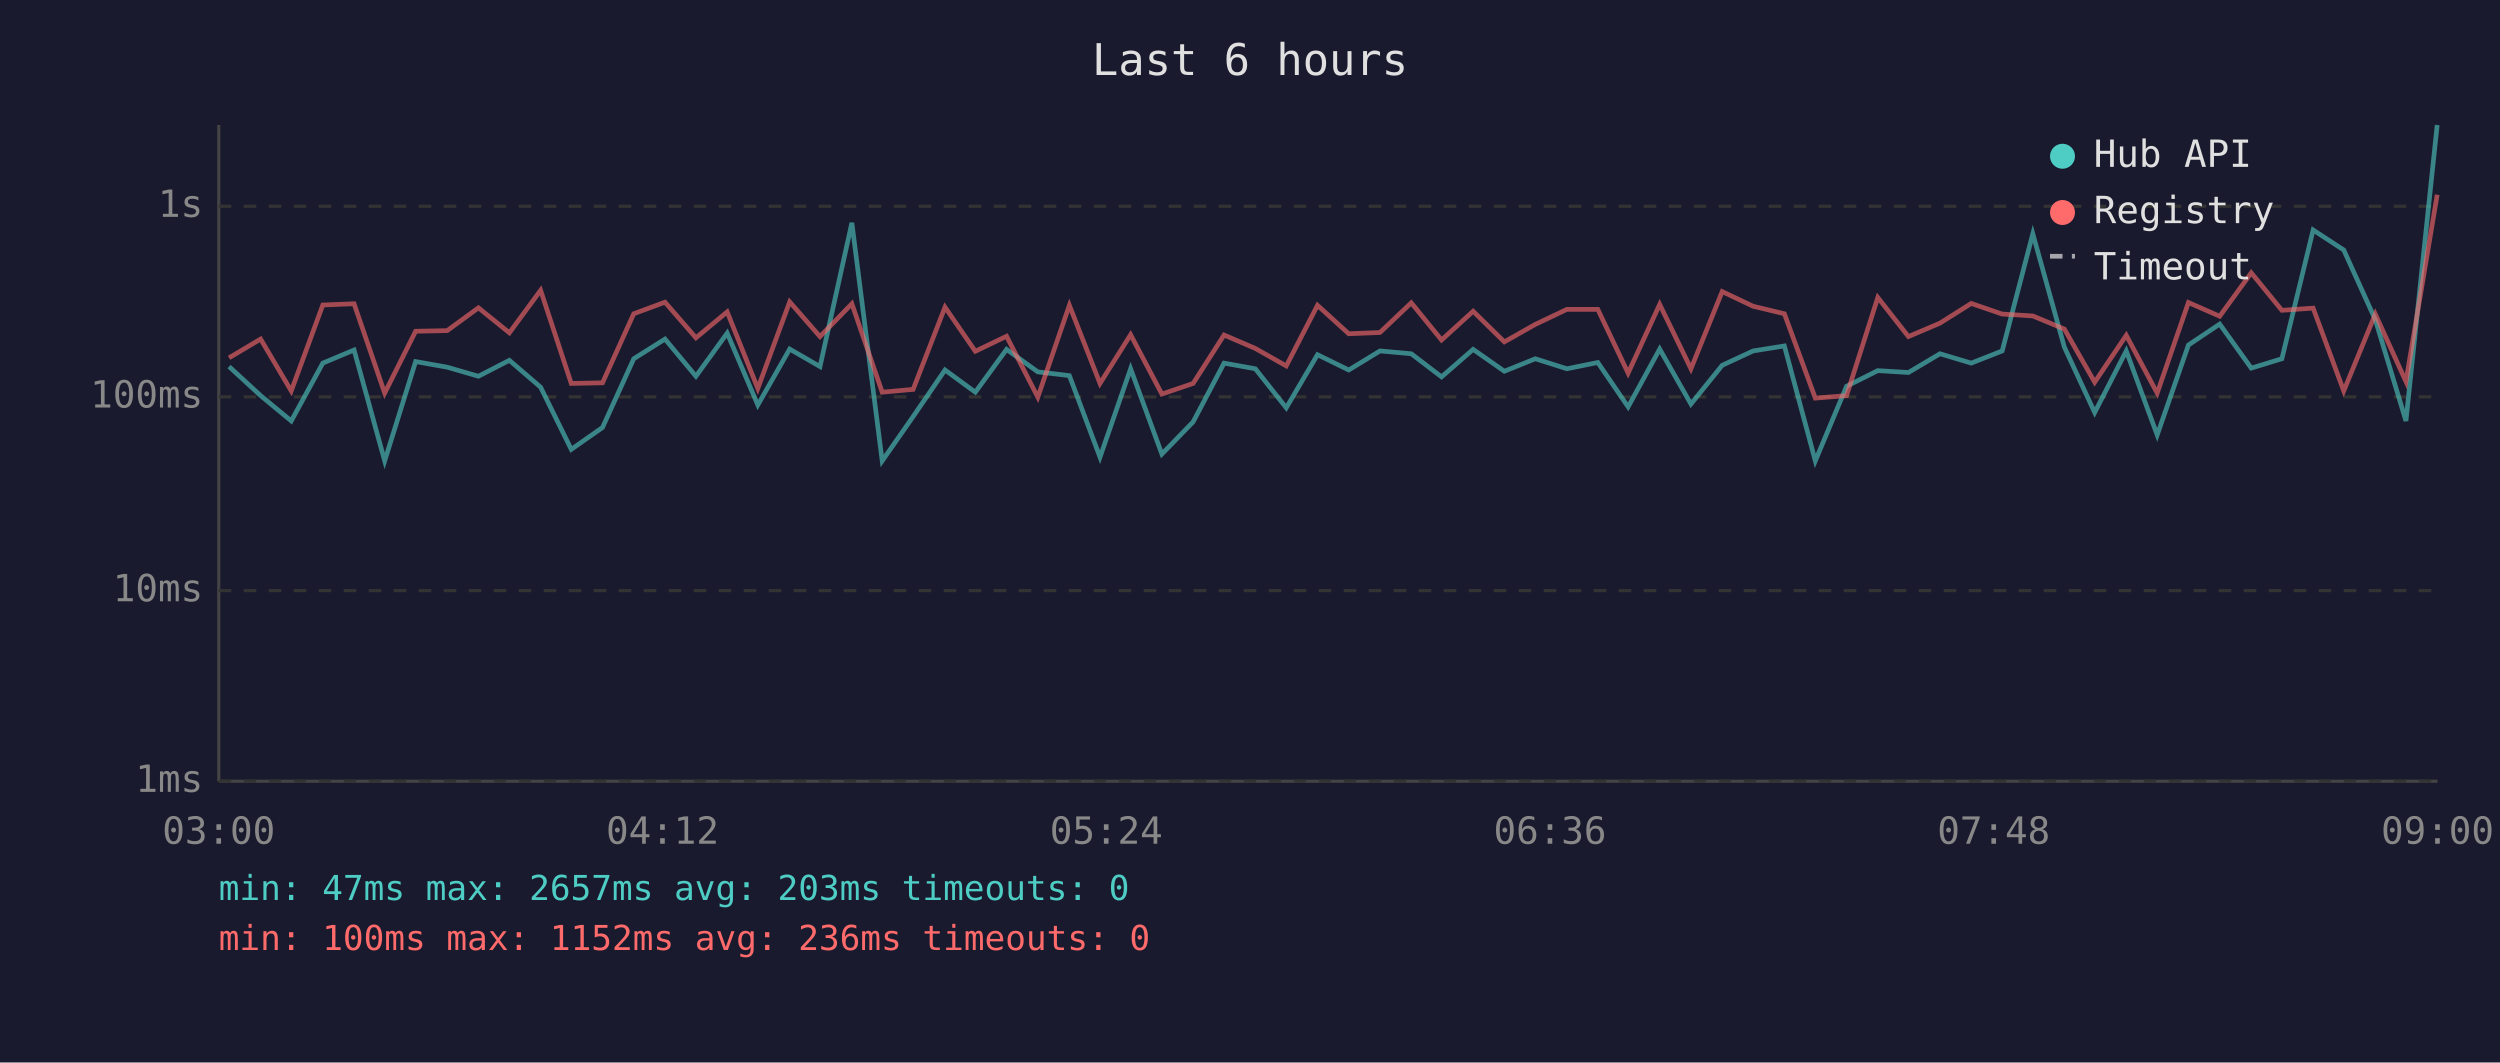
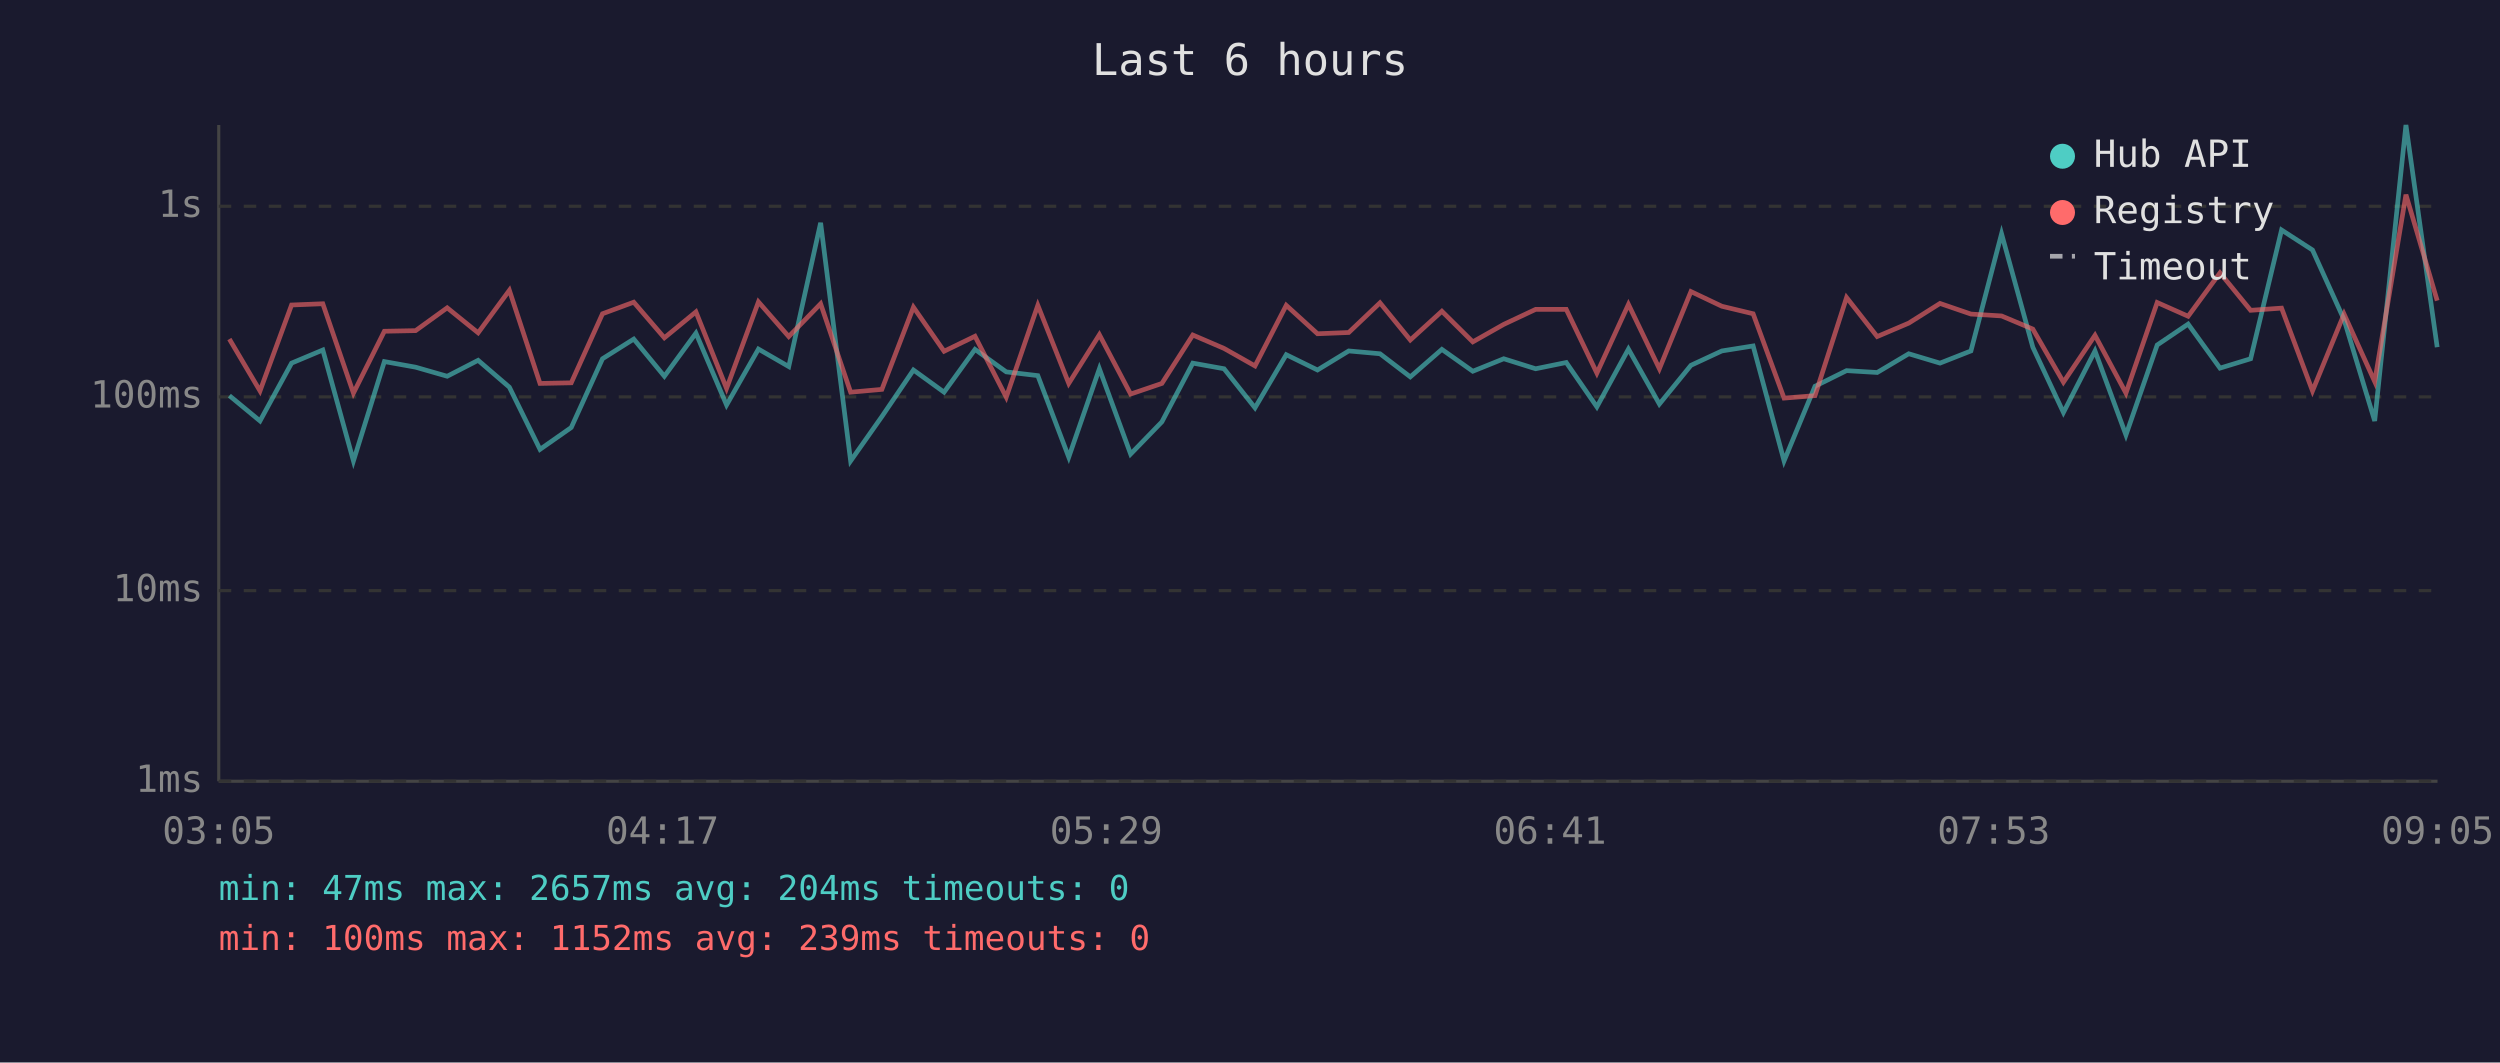
<svg xmlns="http://www.w3.org/2000/svg" viewBox="0 0 800 340" font-family="monospace" font-size="12">
  <rect width="800" height="340" fill="#1a1a2e" />
  <text x="400" y="24" fill="#e0e0e0" font-size="14" text-anchor="middle">Last 6 hours</text>
  <line x1="70" y1="40" x2="70" y2="250" stroke="#444" stroke-width="1" />
  <line x1="70" y1="250" x2="780" y2="250" stroke="#444" stroke-width="1" />
  <line x1="70" y1="250" x2="780" y2="250" stroke="#333" stroke-width="1" stroke-dasharray="4" />
  <text x="65" y="250" fill="#888" text-anchor="end" dominant-baseline="middle">1ms</text>
  <line x1="70" y1="189" x2="780" y2="189" stroke="#333" stroke-width="1" stroke-dasharray="4" />
  <text x="65" y="189" fill="#888" text-anchor="end" dominant-baseline="middle">10ms</text>
  <line x1="70" y1="127" x2="780" y2="127" stroke="#333" stroke-width="1" stroke-dasharray="4" />
  <text x="65" y="127" fill="#888" text-anchor="end" dominant-baseline="middle">100ms</text>
  <line x1="70" y1="66" x2="780" y2="66" stroke="#333" stroke-width="1" stroke-dasharray="4" />
  <text x="65" y="66" fill="#888" text-anchor="end" dominant-baseline="middle">1s</text>
-   <text x="70" y="270" fill="#888" text-anchor="middle">03:00</text>
-   <text x="212" y="270" fill="#888" text-anchor="middle">04:12</text>
-   <text x="354" y="270" fill="#888" text-anchor="middle">05:24</text>
-   <text x="496" y="270" fill="#888" text-anchor="middle">06:36</text>
-   <text x="638" y="270" fill="#888" text-anchor="middle">07:48</text>
-   <text x="780" y="270" fill="#888" text-anchor="middle">09:00</text>
-   <polyline points="73.3,117.3 83.4,126.6 93.2,134.7 103.3,116.2 113.3,112.0 123.1,147.5 133.0,115.7 143.1,117.5 153.1,120.4 163.0,115.3 173.0,123.9 182.8,143.8 192.8,136.8 202.8,114.8 212.8,108.5 222.7,120.4 232.7,106.6 242.5,129.6 252.7,111.7 262.4,117.3 272.6,71.3 282.3,147.5 292.2,133.3 302.4,118.4 312.1,125.5 322.1,111.8 332.1,119.0 342.2,120.2 352.0,146.3 361.8,118.0 371.8,145.3 381.8,135.0 391.7,116.2 401.7,118.0 411.6,130.5 421.6,113.5 431.6,118.4 441.6,112.3 451.6,113.2 461.3,120.6 471.4,111.8 481.4,118.8 491.3,114.8 501.4,118.0 511.3,116.0 521.0,130.2 531.1,111.7 541.1,129.3 551.1,116.9 561.0,112.3 571.0,110.7 580.9,147.5 590.9,123.6 600.9,118.6 610.7,119.2 620.8,113.2 630.8,116.2 640.7,112.3 650.5,74.8 660.6,111.1 670.3,132.0 680.4,112.3 690.3,139.2 700.3,110.4 710.3,103.7 720.4,117.8 730.2,114.8 740.2,73.6 750.0,80.0 760.1,102.3 769.9,134.7 779.9,40.0" fill="none" stroke="#4ecdc4" stroke-width="1.5" opacity="0.6" />
-   <polyline points="73.3,114.5 83.4,108.5 93.2,125.1 103.3,97.6 113.3,97.2 123.1,125.8 133.0,106.0 143.1,105.8 153.1,98.5 163.0,106.5 173.0,92.9 182.8,122.7 192.8,122.5 202.8,100.4 212.8,96.7 222.7,108.1 232.7,99.8 242.5,124.3 252.7,96.6 262.4,107.7 272.6,97.2 282.3,125.5 292.2,124.6 302.4,98.3 312.1,112.4 322.1,107.6 332.1,127.1 342.2,97.7 352.0,122.7 361.8,107.1 371.8,126.1 381.8,122.7 391.7,107.2 401.7,111.5 411.6,117.1 421.6,97.7 431.6,106.8 441.6,106.4 451.6,96.9 461.3,108.8 471.4,99.6 481.4,109.4 491.3,103.8 501.4,99.0 511.3,99.0 521.0,119.4 531.1,97.4 541.1,118.0 551.1,93.3 561.0,98.0 571.0,100.4 580.9,127.4 590.9,126.6 600.9,95.2 610.7,107.7 620.8,103.4 630.8,97.1 640.7,100.5 650.5,101.1 660.6,105.3 670.3,122.3 680.4,107.3 690.3,125.8 700.3,96.8 710.3,101.2 720.4,87.3 730.2,99.3 740.2,98.6 750.0,125.1 760.1,100.5 769.9,122.1 779.9,62.3" fill="none" stroke="#ff6b6b" stroke-width="1.5" opacity="0.6" />
+   <text x="70" y="270" fill="#888" text-anchor="middle">03:05</text>
+   <text x="212" y="270" fill="#888" text-anchor="middle">04:17</text>
+   <text x="354" y="270" fill="#888" text-anchor="middle">05:29</text>
+   <text x="496" y="270" fill="#888" text-anchor="middle">06:41</text>
+   <text x="638" y="270" fill="#888" text-anchor="middle">07:53</text>
+   <text x="780" y="270" fill="#888" text-anchor="middle">09:05</text>
+   <polyline points="73.4,126.6 83.2,134.7 93.3,116.2 103.3,112.0 113.1,147.5 123.0,115.7 133.0,117.5 143.1,120.4 153.0,115.3 163.0,123.9 172.8,143.8 182.8,136.8 192.8,114.8 202.8,108.5 212.6,120.4 222.7,106.6 232.5,129.6 242.7,111.7 252.4,117.3 262.6,71.3 272.2,147.5 282.2,133.3 292.3,118.4 302.1,125.5 312.0,111.8 322.0,119.0 332.1,120.2 342.0,146.3 351.8,118.0 361.8,145.3 371.8,135.0 381.7,116.2 391.7,118.0 401.6,130.5 411.6,113.5 421.6,118.4 431.6,112.3 441.6,113.2 451.3,120.6 461.4,111.8 471.3,118.8 481.2,114.8 491.4,118.0 501.2,116.0 511.0,130.2 521.1,111.7 531.0,129.3 541.1,116.9 551.0,112.3 561.0,110.7 570.9,147.5 580.8,123.6 590.9,118.6 600.7,119.2 610.8,113.2 620.8,116.2 630.7,112.3 640.5,74.8 650.5,111.1 660.3,132.0 670.4,112.3 680.3,139.2 690.3,110.4 700.2,103.7 710.4,117.8 720.2,114.8 730.1,73.6 740.0,80.0 750.1,102.3 759.9,134.7 769.9,40.0 779.9,111.1" fill="none" stroke="#4ecdc4" stroke-width="1.5" opacity="0.6" />
+   <polyline points="73.4,108.5 83.2,125.1 93.3,97.6 103.3,97.2 113.1,125.8 123.0,106.0 133.0,105.8 143.1,98.5 153.0,106.5 163.0,92.9 172.8,122.7 182.8,122.5 192.8,100.4 202.8,96.7 212.6,108.1 222.7,99.8 232.5,124.3 242.7,96.6 252.4,107.7 262.6,97.2 272.2,125.5 282.2,124.6 292.3,98.3 302.1,112.4 312.0,107.6 322.0,127.1 332.1,97.7 342.0,122.7 351.8,107.1 361.8,126.1 371.8,122.7 381.7,107.2 391.7,111.5 401.6,117.1 411.6,97.7 421.6,106.8 431.6,106.4 441.6,96.9 451.3,108.8 461.4,99.6 471.3,109.4 481.2,103.8 491.4,99.0 501.2,99.0 511.0,119.4 521.1,97.4 531.0,118.0 541.1,93.3 551.0,98.0 561.0,100.4 570.9,127.4 580.8,126.6 590.9,95.2 600.7,107.7 610.8,103.4 620.8,97.1 630.7,100.5 640.5,101.1 650.5,105.3 660.3,122.3 670.4,107.3 680.3,125.8 690.3,96.8 700.2,101.2 710.4,87.3 720.2,99.3 730.1,98.6 740.0,125.1 750.1,100.5 759.9,122.1 769.9,62.3 779.9,96.2" fill="none" stroke="#ff6b6b" stroke-width="1.5" opacity="0.6" />
  <circle cx="660" cy="50" r="4" fill="#4ecdc4" />
  <text x="670" y="50" fill="#e0e0e0" dominant-baseline="middle">Hub API</text>
  <circle cx="660" cy="68" r="4" fill="#ff6b6b" />
  <text x="670" y="68" fill="#e0e0e0" dominant-baseline="middle">Registry</text>
  <line x1="656" y1="82" x2="664" y2="82" stroke="#e0e0e0" stroke-width="1.5" stroke-dasharray="4,3" opacity="0.7" />
  <text x="670" y="86" fill="#e0e0e0" dominant-baseline="middle">Timeout</text>
-   <text x="70" y="288" fill="#4ecdc4" font-size="11">min: 47ms  max: 2657ms  avg: 203ms  timeouts: 0</text>
-   <text x="70" y="304" fill="#ff6b6b" font-size="11">min: 100ms  max: 1152ms  avg: 236ms  timeouts: 0</text>
+   <text x="70" y="288" fill="#4ecdc4" font-size="11">min: 47ms  max: 2657ms  avg: 204ms  timeouts: 0</text>
+   <text x="70" y="304" fill="#ff6b6b" font-size="11">min: 100ms  max: 1152ms  avg: 239ms  timeouts: 0</text>
</svg>
